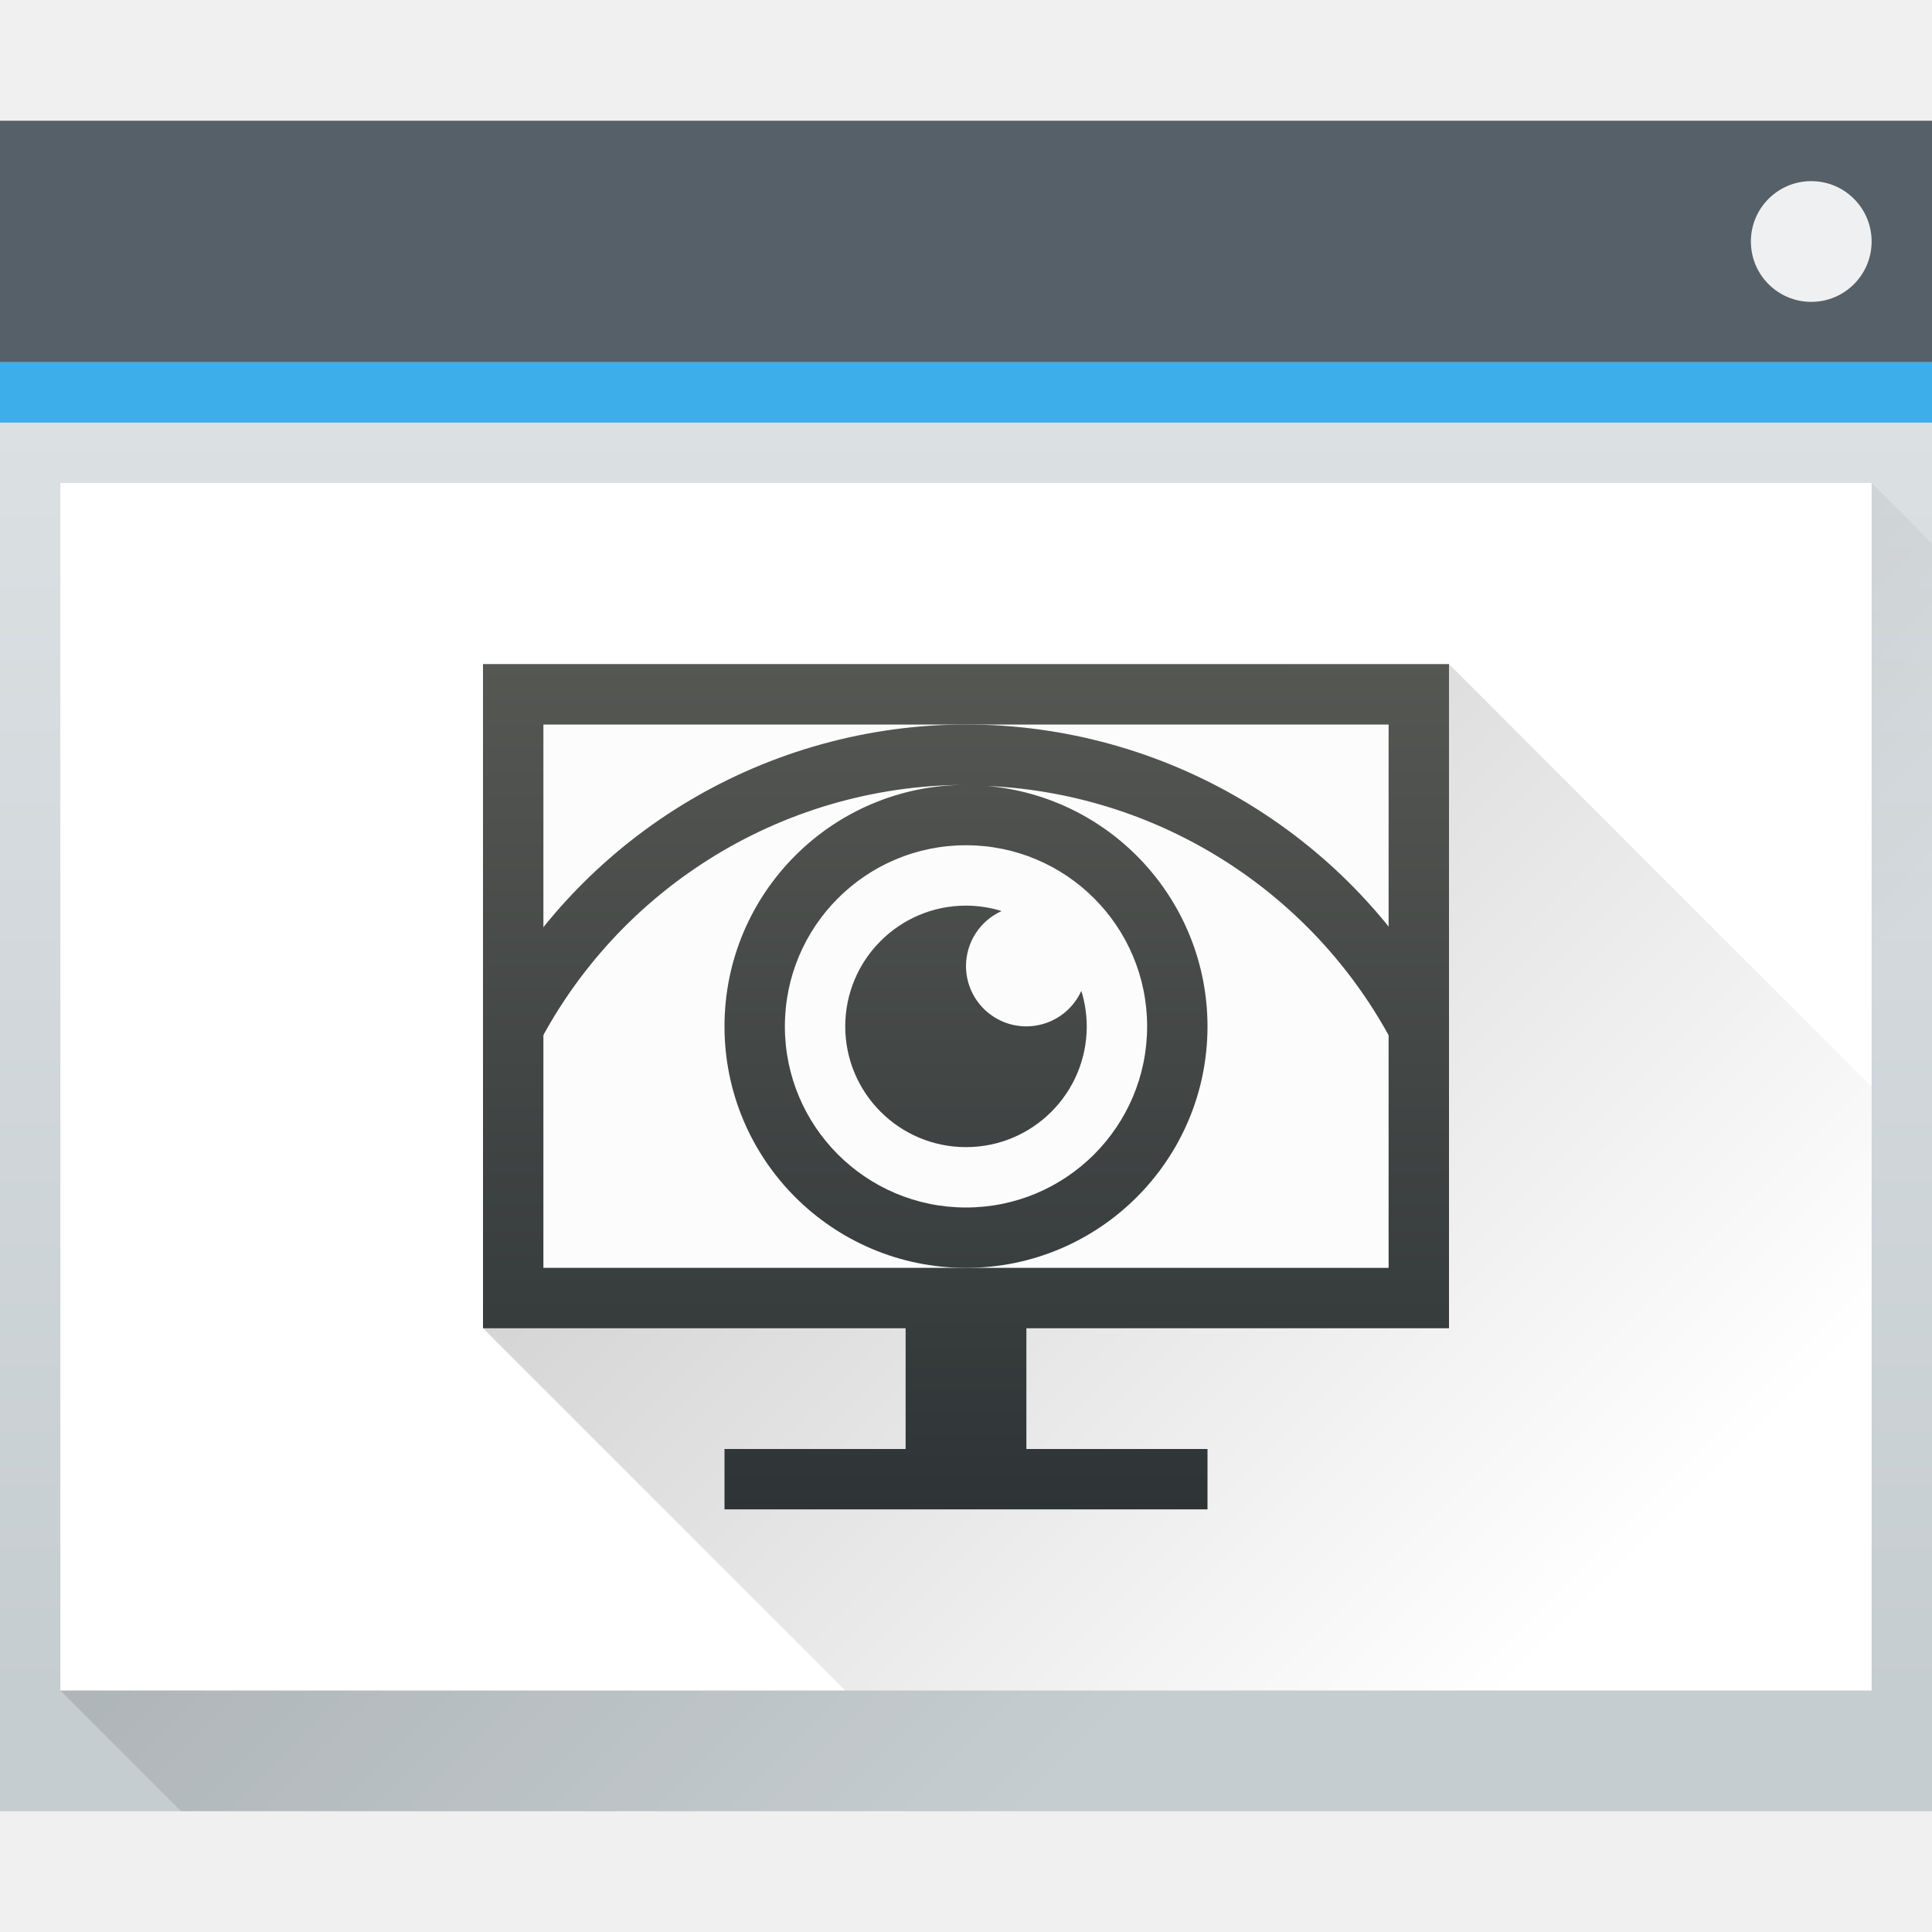
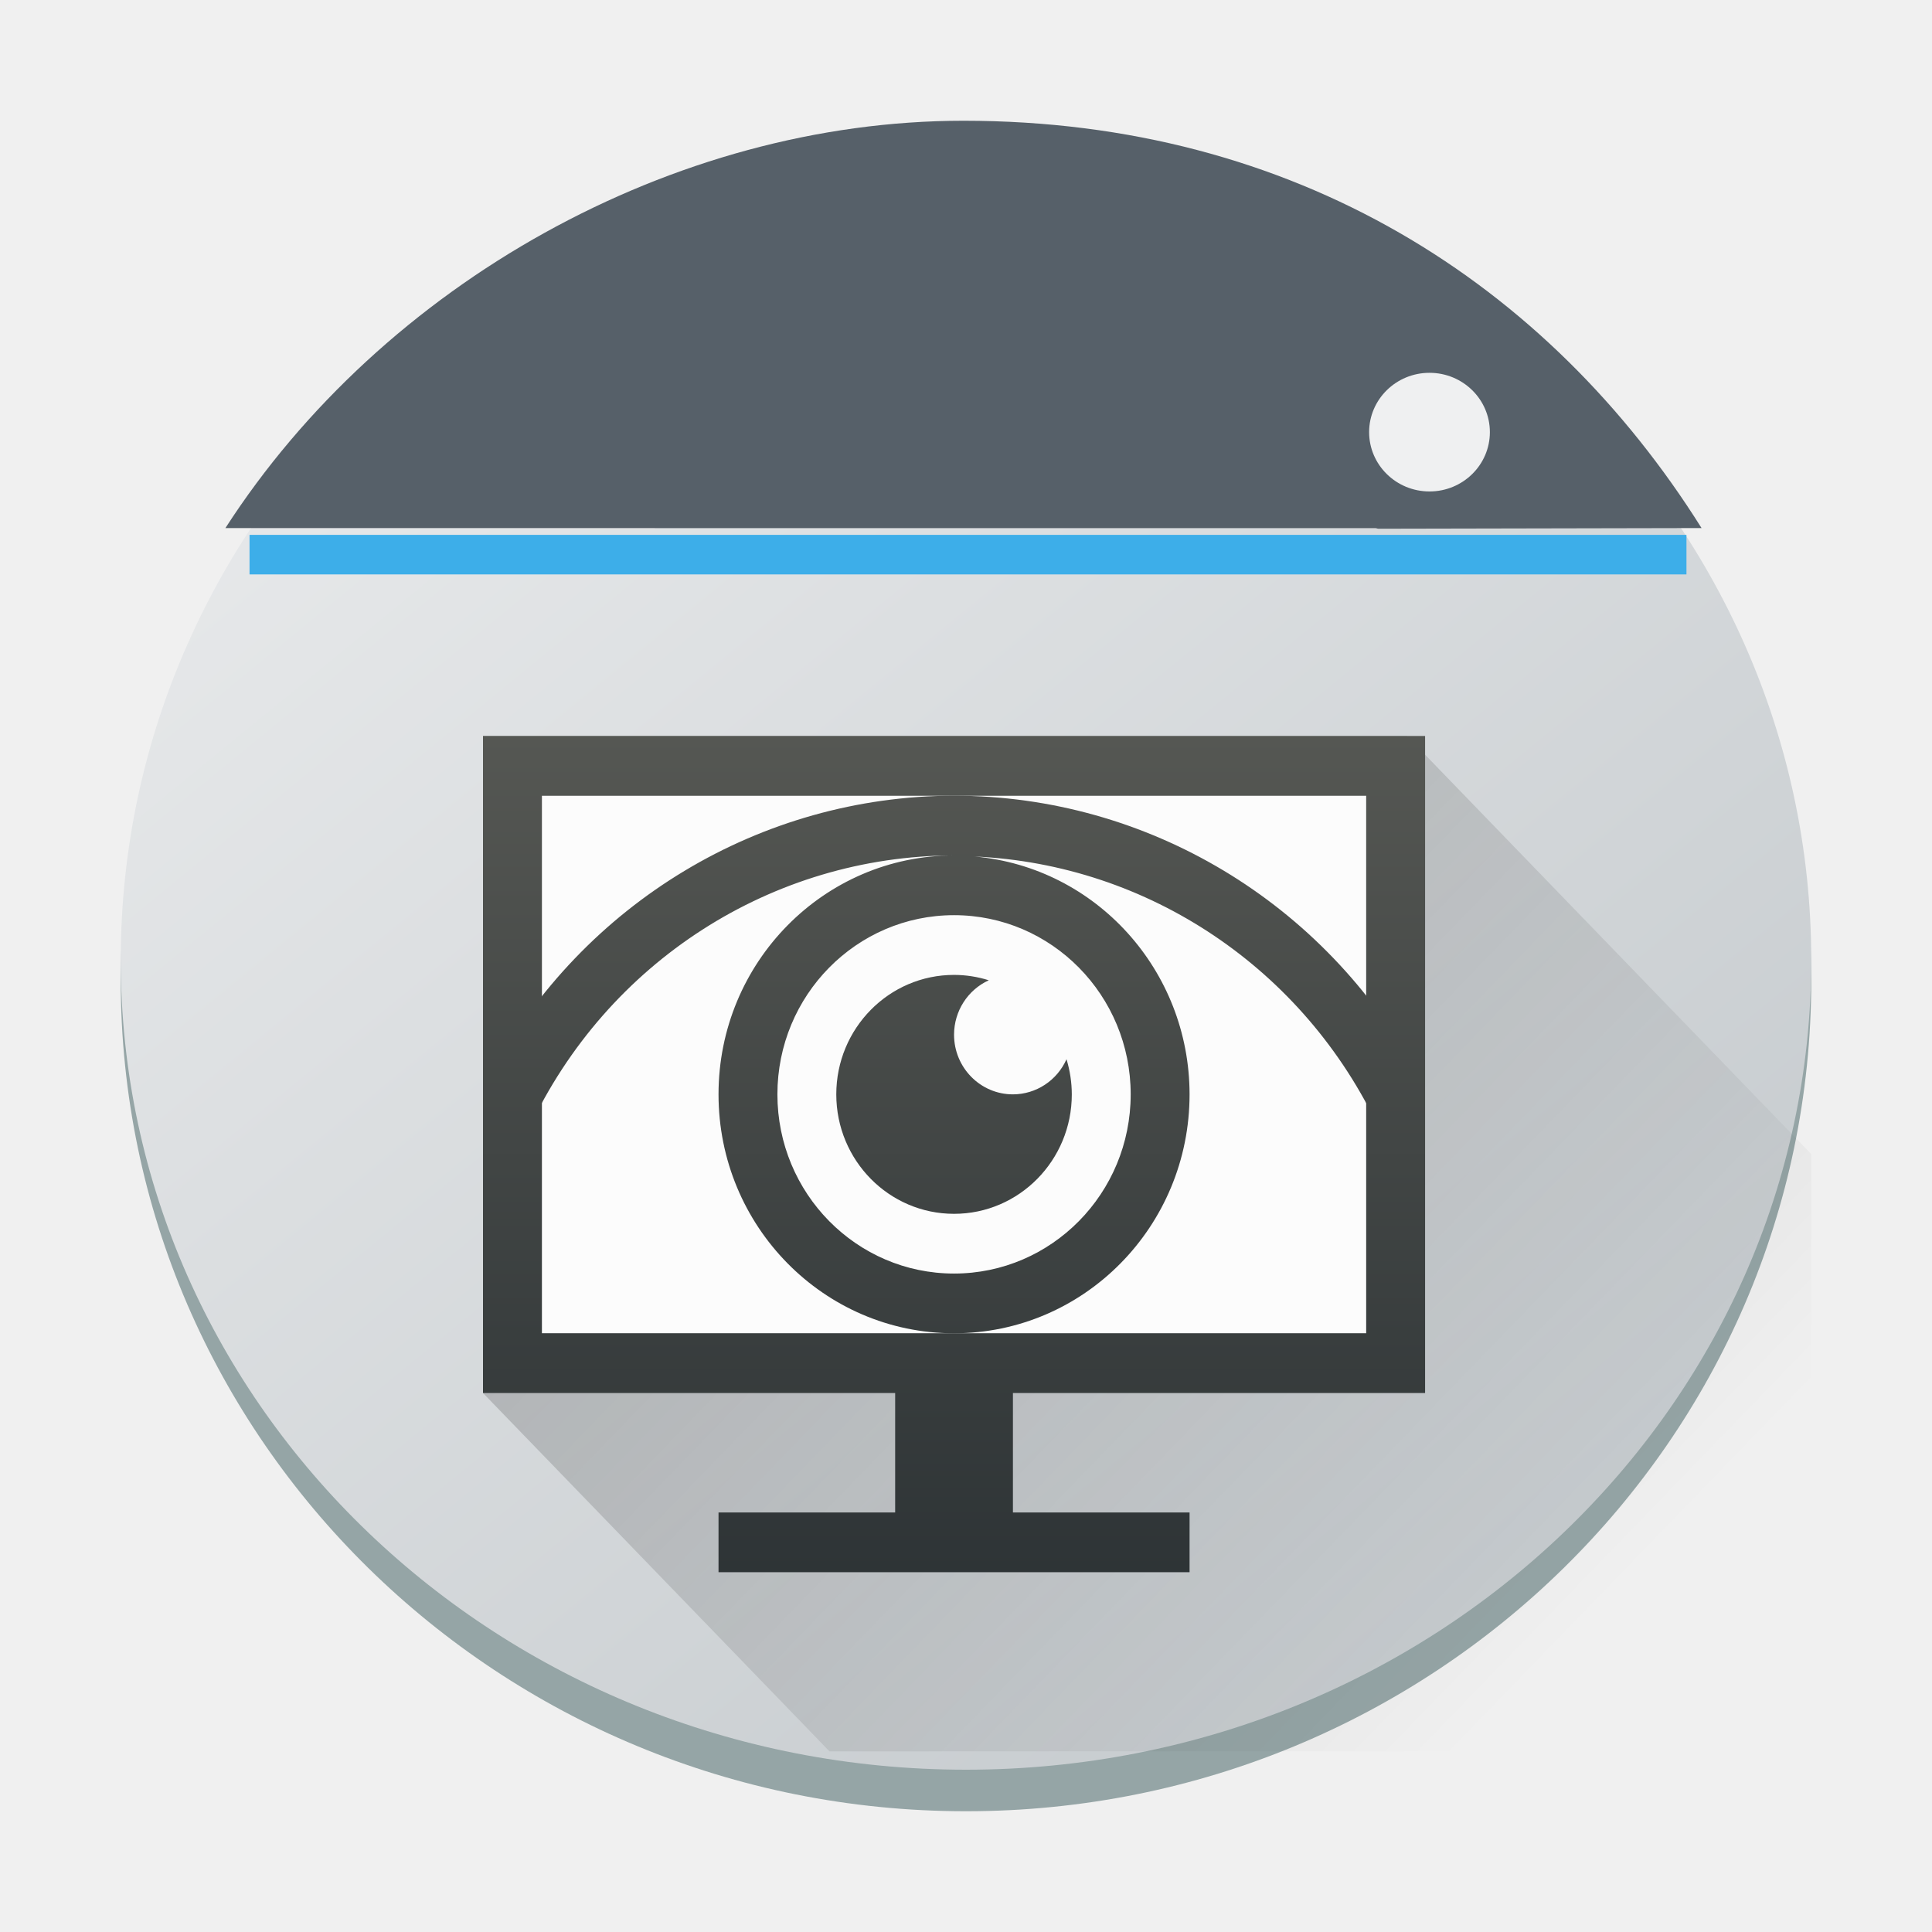
- <svg xmlns="http://www.w3.org/2000/svg" xmlns:xlink="http://www.w3.org/1999/xlink" height="32" width="32">
+ <svg xmlns="http://www.w3.org/2000/svg" xmlns:xlink="http://www.w3.org/1999/xlink" height="32" width="32" version="1.1" id="svg43">
+   <defs id="defs47">
+     <linearGradient id="a-3" x1="428.816" x2="388.865" y1="547.634" y2="499.679" gradientTransform="matrix(0.699999,0,0,0.687696,-269.9986,-343.9691)" gradientUnits="userSpaceOnUse">
+       <stop stop-color="#bdc3c7" offset="0" id="stop2193" />
+       <stop stop-color="#eff0f1" offset="1" id="stop2195" />
+     </linearGradient>
+     <linearGradient id="c-3" gradientUnits="userSpaceOnUse" x1="5.375" x2="14.75" y1="7" y2="16.375">
+       <stop offset="0" id="stop8" />
+       <stop offset="1" stop-opacity="0" id="stop10" />
+     </linearGradient>
+     <linearGradient id="linearGradient881" gradientUnits="userSpaceOnUse" x1="11" x2="25" xlink:href="#a" y1="14" y2="28" gradientTransform="translate(-43.23583,-47.86992)" />
+     <linearGradient id="linearGradient885">
+       <stop offset="0" id="stop7-6" />
+       <stop offset="1" stop-opacity="0" id="stop9-7" />
+     </linearGradient>
+     <linearGradient xlink:href="#e" id="linearGradient744-5" gradientUnits="userSpaceOnUse" x1="8" y1="25" x2="8" y2="11" />
+     <linearGradient id="linearGradient890" gradientUnits="userSpaceOnUse" x1="8" x2="8" y1="25" y2="11">
+       <stop offset="0" stop-color="#2e3436" id="stop2-3" />
+       <stop offset="1" stop-color="#555753" id="stop4-5" />
+     </linearGradient>
+     <linearGradient xlink:href="#a" id="linearGradient898" gradientUnits="userSpaceOnUse" gradientTransform="matrix(0.9565205,0,0,0.9893295,0.3478357,1.30747)" x1="11" y1="14" x2="25" y2="28" />
+     <linearGradient xlink:href="#e" id="linearGradient900" gradientUnits="userSpaceOnUse" x1="8" y1="25" x2="8" y2="11" />
+     <linearGradient xlink:href="#e" id="linearGradient902" gradientUnits="userSpaceOnUse" x1="8" y1="25" x2="8" y2="11" />
+   </defs>
  <linearGradient id="e" gradientUnits="userSpaceOnUse" x1="8" x2="8" y1="25" y2="11">
-     <stop offset="0" stop-color="#2e3436" />
-     <stop offset="1" stop-color="#555753" />
+     <stop offset="0" stop-color="#2e3436" id="stop2" />
+     <stop offset="1" stop-color="#555753" id="stop4" />
  </linearGradient>
  <linearGradient id="a">
-     <stop offset="0" />
-     <stop offset="1" stop-opacity="0" />
+     <stop offset="0" id="stop7" />
+     <stop offset="1" stop-opacity="0" id="stop9" />
  </linearGradient>
-   <linearGradient id="b" gradientTransform="matrix(.66667 0 0 .63518 128.19 198.519)" gradientUnits="userSpaceOnUse" x2="0" y1="543.798" y2="502.655">
-     <stop offset="0" stop-color="#c6cdd1" />
-     <stop offset="1" stop-color="#e0e5e7" />
+   <linearGradient id="b" gradientTransform="matrix(0.66667,0,0,0.63518,128.19,198.519)" gradientUnits="userSpaceOnUse" x2="0" y1="543.798" y2="502.655">
+     <stop offset="0" stop-color="#c6cdd1" id="stop12" />
+     <stop offset="1" stop-color="#e0e5e7" id="stop14" />
  </linearGradient>
  <linearGradient id="c" gradientUnits="userSpaceOnUse" x1="391.571" x2="406.571" xlink:href="#a" y1="525.798" y2="540.798" />
-   <linearGradient id="d" gradientUnits="userSpaceOnUse" x1="11" x2="25" xlink:href="#a" y1="14" y2="28" />
-   <g transform="translate(-384.571 -515.798)">
-     <path d="M384.571 517.798h32v28h-32z" fill="url(#b)" />
-     <path d="M385.571 543.798l30-20 1 1v21h-29z" fill="url(#c)" fill-rule="evenodd" opacity=".2" />
-     <path d="M384.571 517.798h32v4h-32z" fill="#566069" />
-     <path d="M384.571 521.798h32v1h-32z" fill="#3daee9" />
-     <path d="M385.571 523.798h30v20h-30z" fill="#fff" />
-     <rect fill="#eff0f1" height="2" rx="1" width="2" x="413.571" y="518.798" />
-   </g>
-   <path d="M8 11h16l7 7v10H14l-6-6z" fill="url(#d)" opacity=".2" />
-   <path d="M9 12h14v9H9z" fill="#fcfcfc" />
-   <g fill="url(#e)">
-     <path d="M16 12a9 9 0 0 0-7.877 4.668c.129.364.357.677.656.908A8 8 0 0 1 16 13a4 4 0 0 0-4 4 4 4 0 0 0 4 4 4 4 0 0 0 4-4 4 4 0 0 0-3.65-3.982 8 8 0 0 1 6.87 4.558c.302-.234.533-.55.66-.918A9 9 0 0 0 16 12zm0 2a3 3 0 0 1 3 3 3 3 0 0 1-3 3 3 3 0 0 1-3-3 3 3 0 0 1 3-3zm0 1a2 2 0 0 0-2 2 2 2 0 0 0 2 2 2 2 0 0 0 2-2 2 2 0 0 0-.09-.588A1 1 0 0 1 17 17a1 1 0 0 1-1-1 1 1 0 0 1 .59-.91A2 2 0 0 0 16 15z" />
-     <path d="M8 11v11h7v2h-3v1h8v-1h-3v-2h7V11H9zm1 1h14v9H9z" />
+   <linearGradient id="d" gradientUnits="userSpaceOnUse" x1="11" x2="25" xlink:href="#a" y1="14" y2="28" gradientTransform="translate(-43.23583,-47.86992)" />
+   <rect x="2" y="2.492" width="28" height="27.508" rx="14" ry="13.754" fill="#95a5a6" id="rect2220" style="stroke-width:0.694" />
+   <rect x="2" y="2.492" width="28" height="26.82" rx="14" ry="13.41" id="rect2222" style="fill:url(#a-3);stroke-width:0.694" />
+   <path d="m 15.958,2 c -4.808,0 -9.615,2.699 -12.225,6.747 l 19.046,2.527e-4 c 0.018,0 0.034,0.009 0.052,0.01 l 5.352,-0.011 C 25.642,4.699 21.453,2 15.958,2 Z" stroke-width="0.936" id="path32-3" style="fill:#566069;fill-opacity:1" />
+   <rect width="2" x="22.677" y="6.175" fill="#eff0f1" rx="1" height="1.965" id="rect25-8-7" style="stroke-width:0.066" />
+   <rect width="23.8" x="4.133" y="8.859" rx="0" height="0.655" id="rect27-9" style="fill:#3daee9;fill-opacity:1;stroke-width:0.061" />
+   <path d="m 8,12.19 h 15.304 l 6.696,6.925 v 9.893 H 13.739 L 8,23.073 Z" fill="url(#d)" opacity="0.2" id="path33-9" style="fill:url(#linearGradient898);stroke-width:0.973" />
+   <path d="m 8.975,13.179 h 13.653 v 8.904 H 8.975 Z" fill="#fcfcfc" id="path35-1" style="stroke-width:0.982" />
+   <g fill="url(#e)" id="g41-2" style="fill:url(#linearGradient744-5)" transform="matrix(0.97525,0,0,0.9893295,0.198,1.30747)">
+     <path d="m 16,12 a 9,9 0 0 0 -7.877,4.668 c 0.129,0.364 0.357,0.677 0.656,0.908 A 8,8 0 0 1 16,13 a 4,4 0 0 0 -4,4 4,4 0 0 0 4,4 4,4 0 0 0 4,-4 4,4 0 0 0 -3.65,-3.982 8,8 0 0 1 6.87,4.558 c 0.302,-0.234 0.533,-0.55 0.66,-0.918 A 9,9 0 0 0 16,12 Z m 0,2 a 3,3 0 0 1 3,3 3,3 0 0 1 -3,3 3,3 0 0 1 -3,-3 3,3 0 0 1 3,-3 z m 0,1 a 2,2 0 0 0 -2,2 2,2 0 0 0 2,2 2,2 0 0 0 2,-2 A 2,2 0 0 0 17.91,16.412 1,1 0 0 1 17,17 1,1 0 0 1 16,16 1,1 0 0 1 16.59,15.09 2,2 0 0 0 16,15 Z" id="path37-7" style="fill:url(#linearGradient900)" />
+     <path d="m 8,11 v 11 h 7 v 2 h -3 v 1 h 8 v -1 h -3 v -2 h 7 V 11 H 9 Z m 1,1 h 14 v 9 H 9 Z" id="path39-0" style="fill:url(#linearGradient902)" />
  </g>
</svg>
